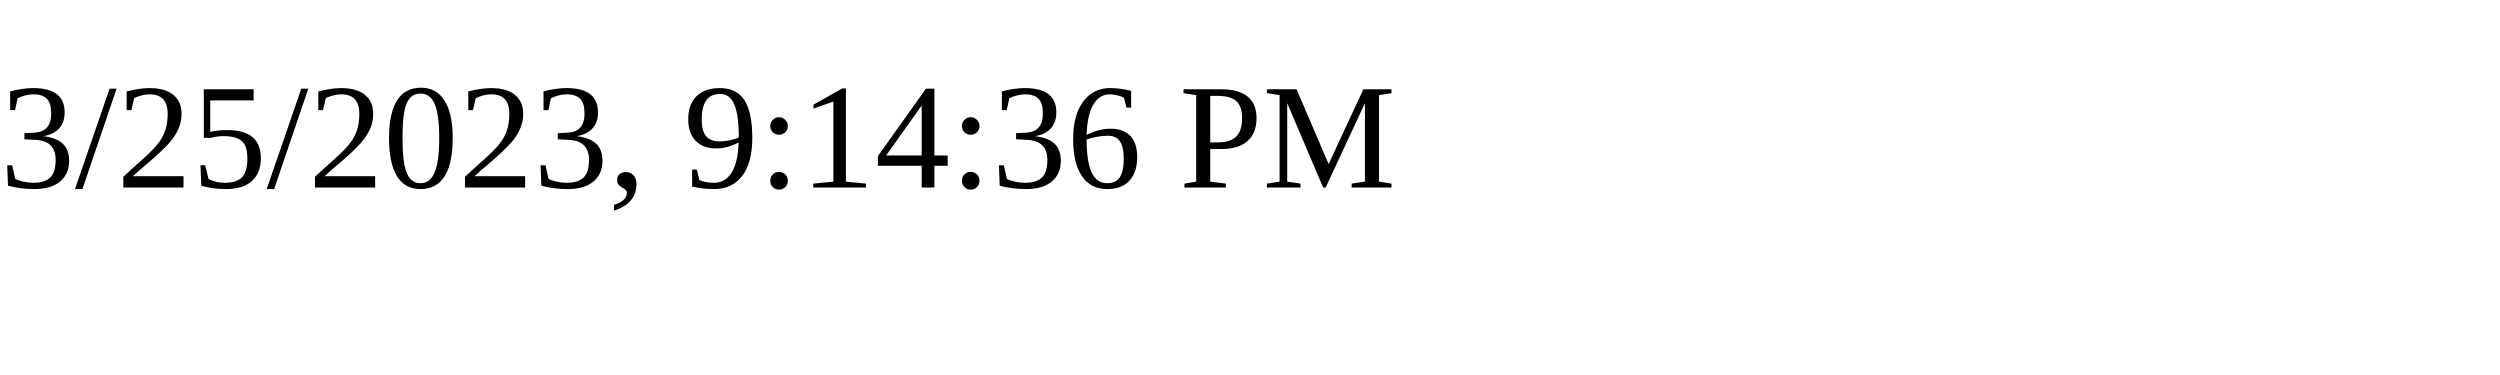
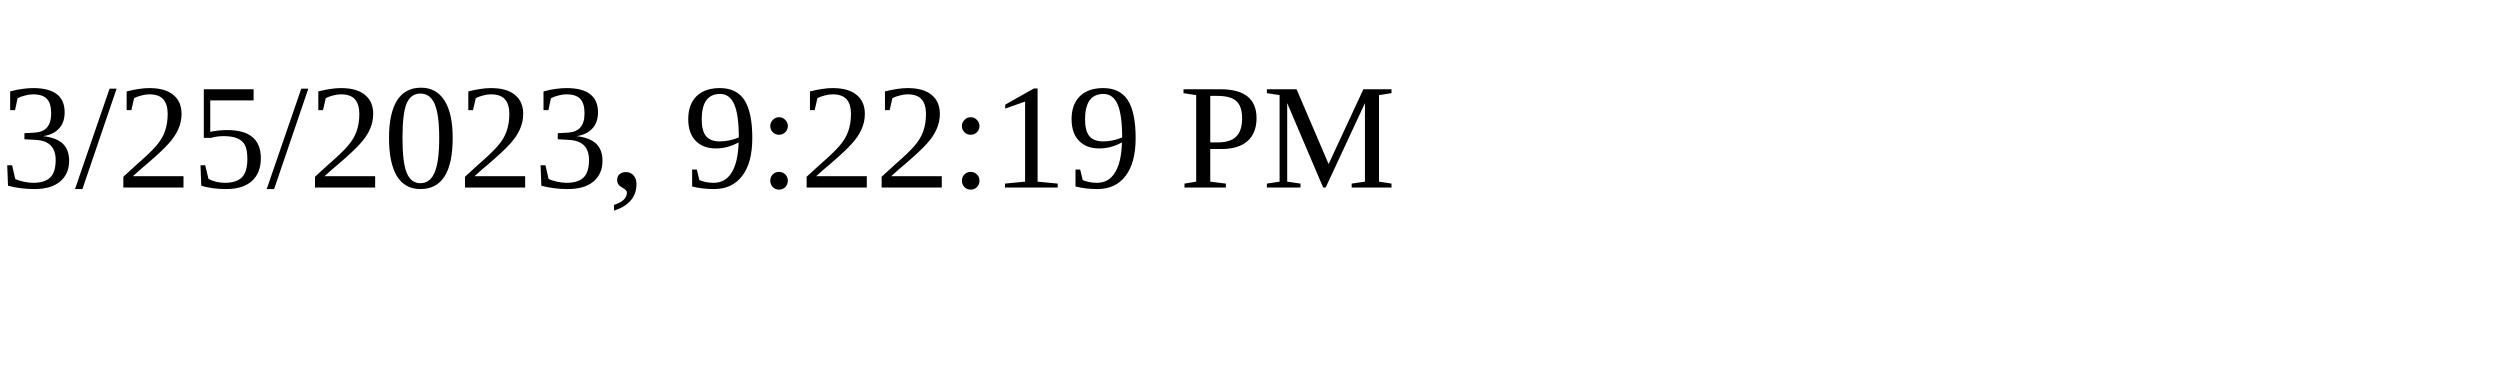
<svg xmlns="http://www.w3.org/2000/svg" height="30" width="200">
-   <text x="0" y="15">3/25/2023, 9:14:36 PM</text>
+   <text x="0" y="15">3/25/2023, 9:22:19 PM</text>
</svg>
